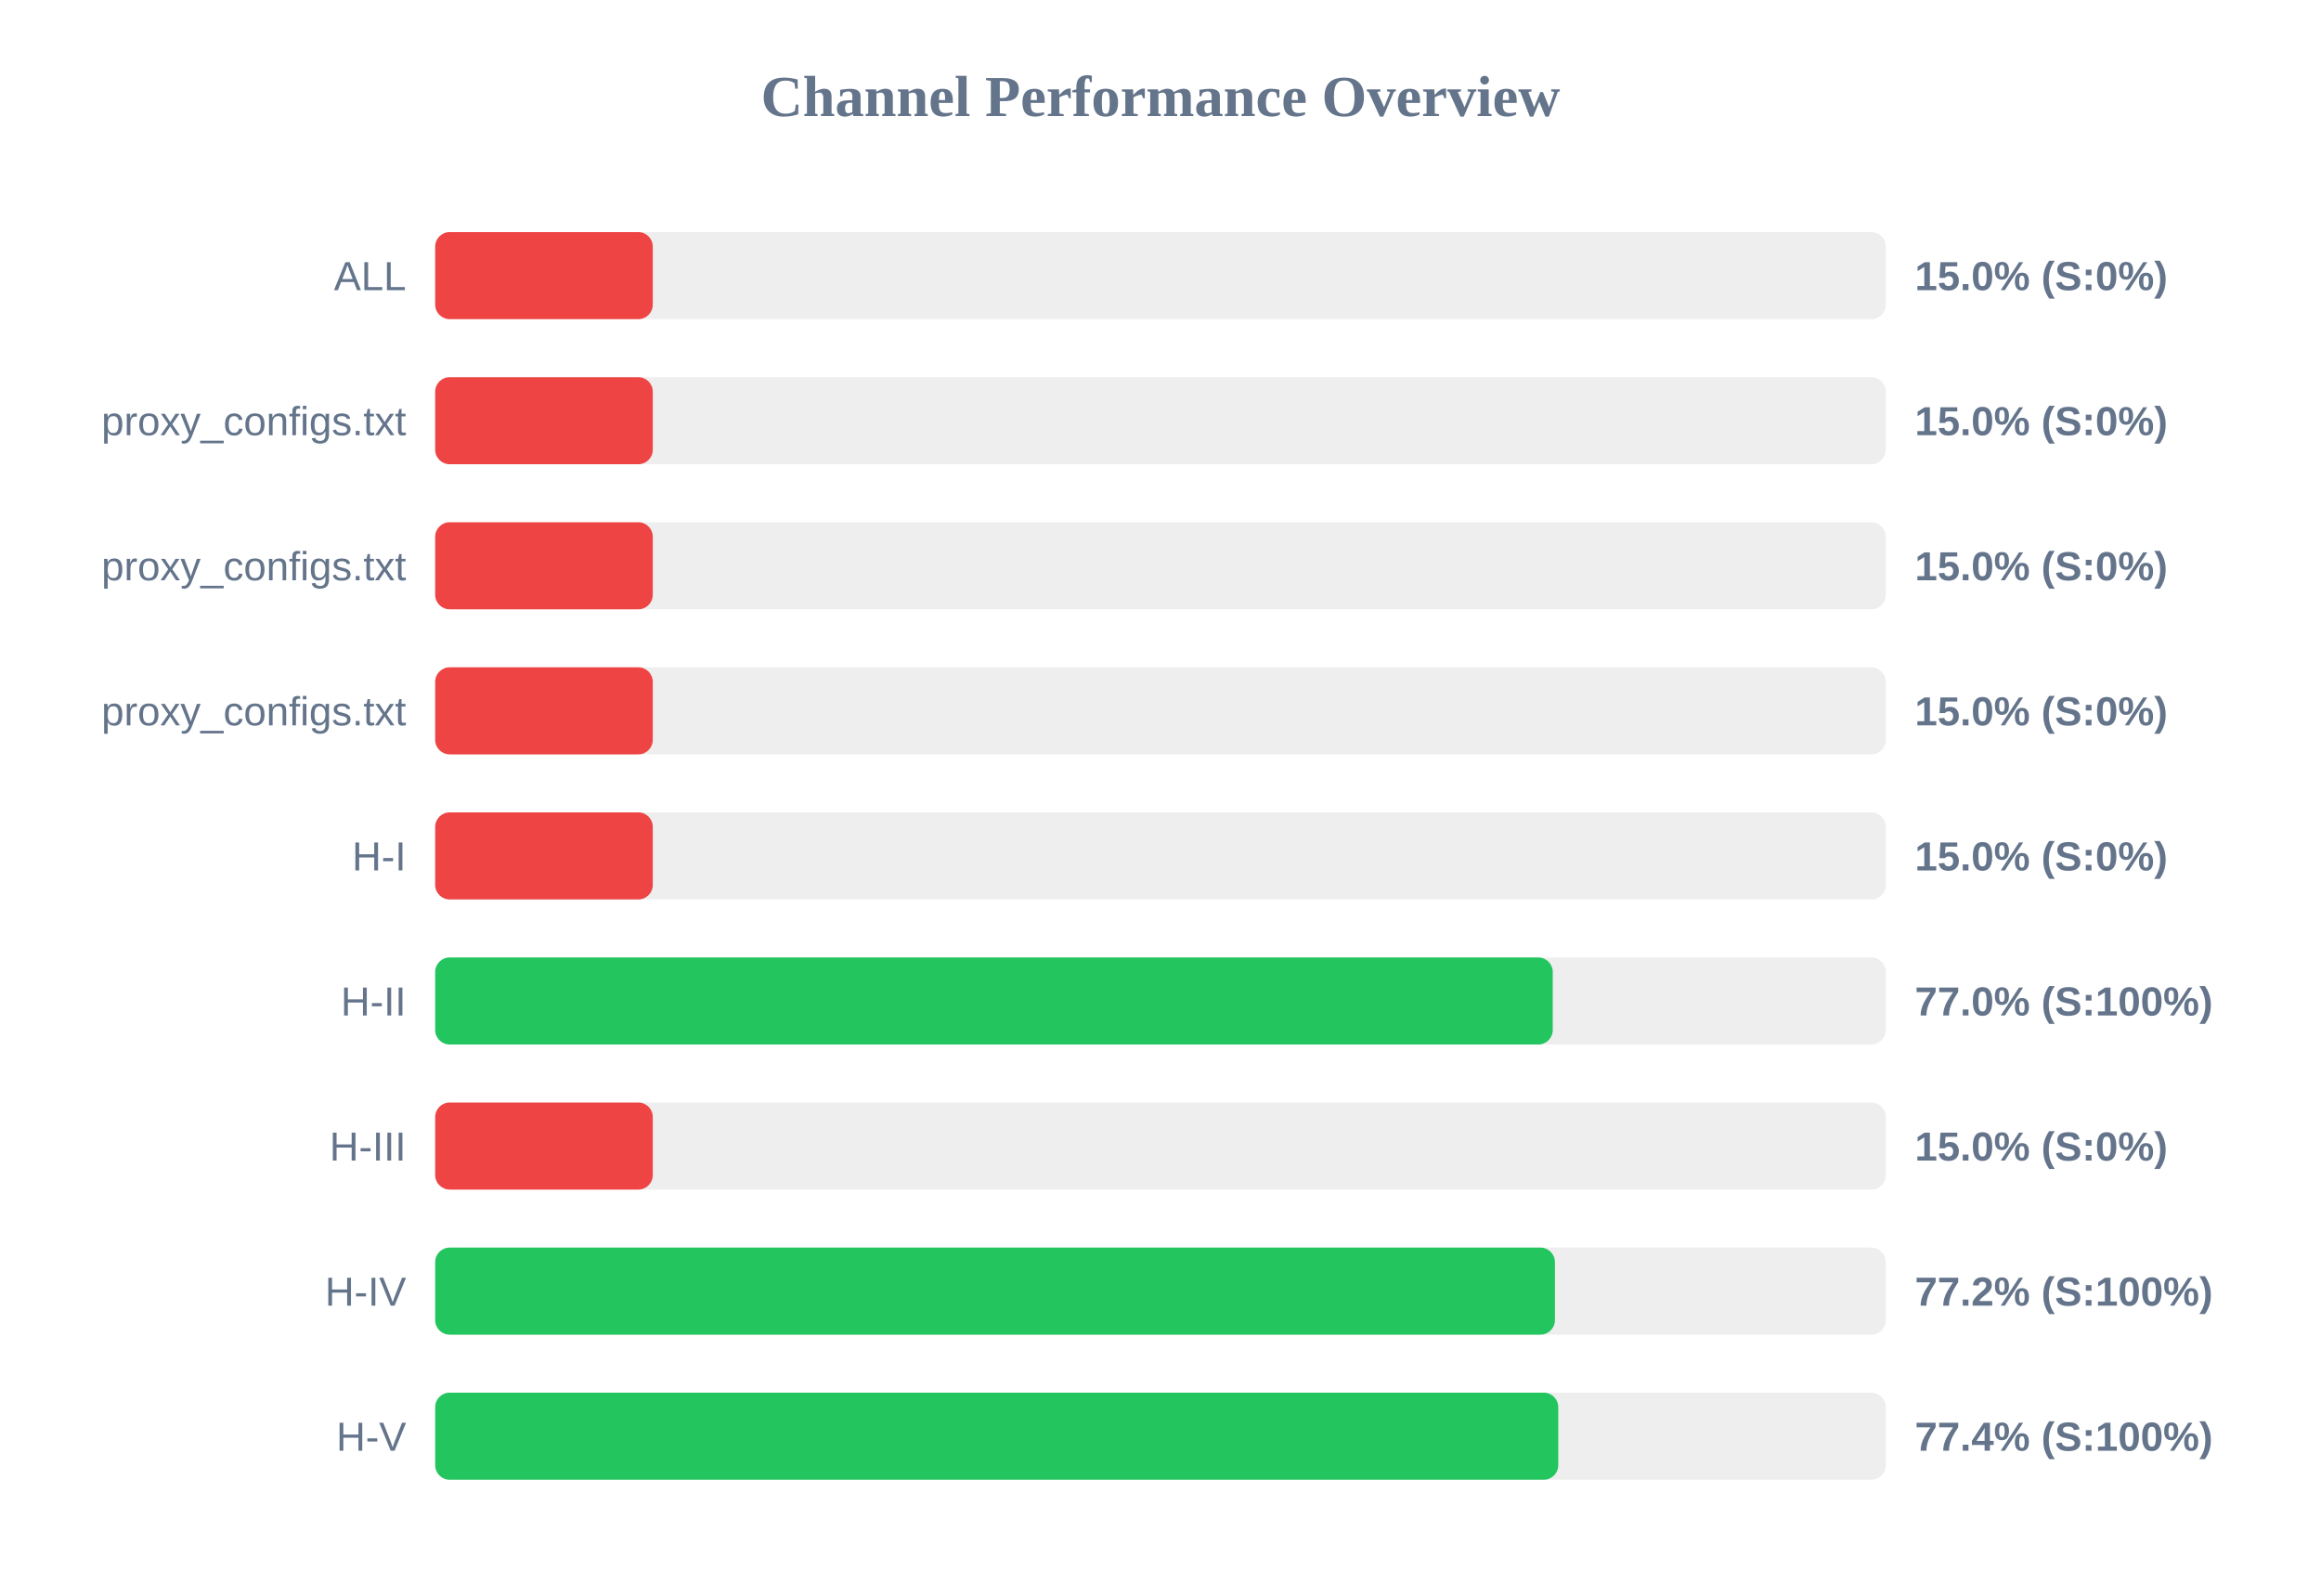
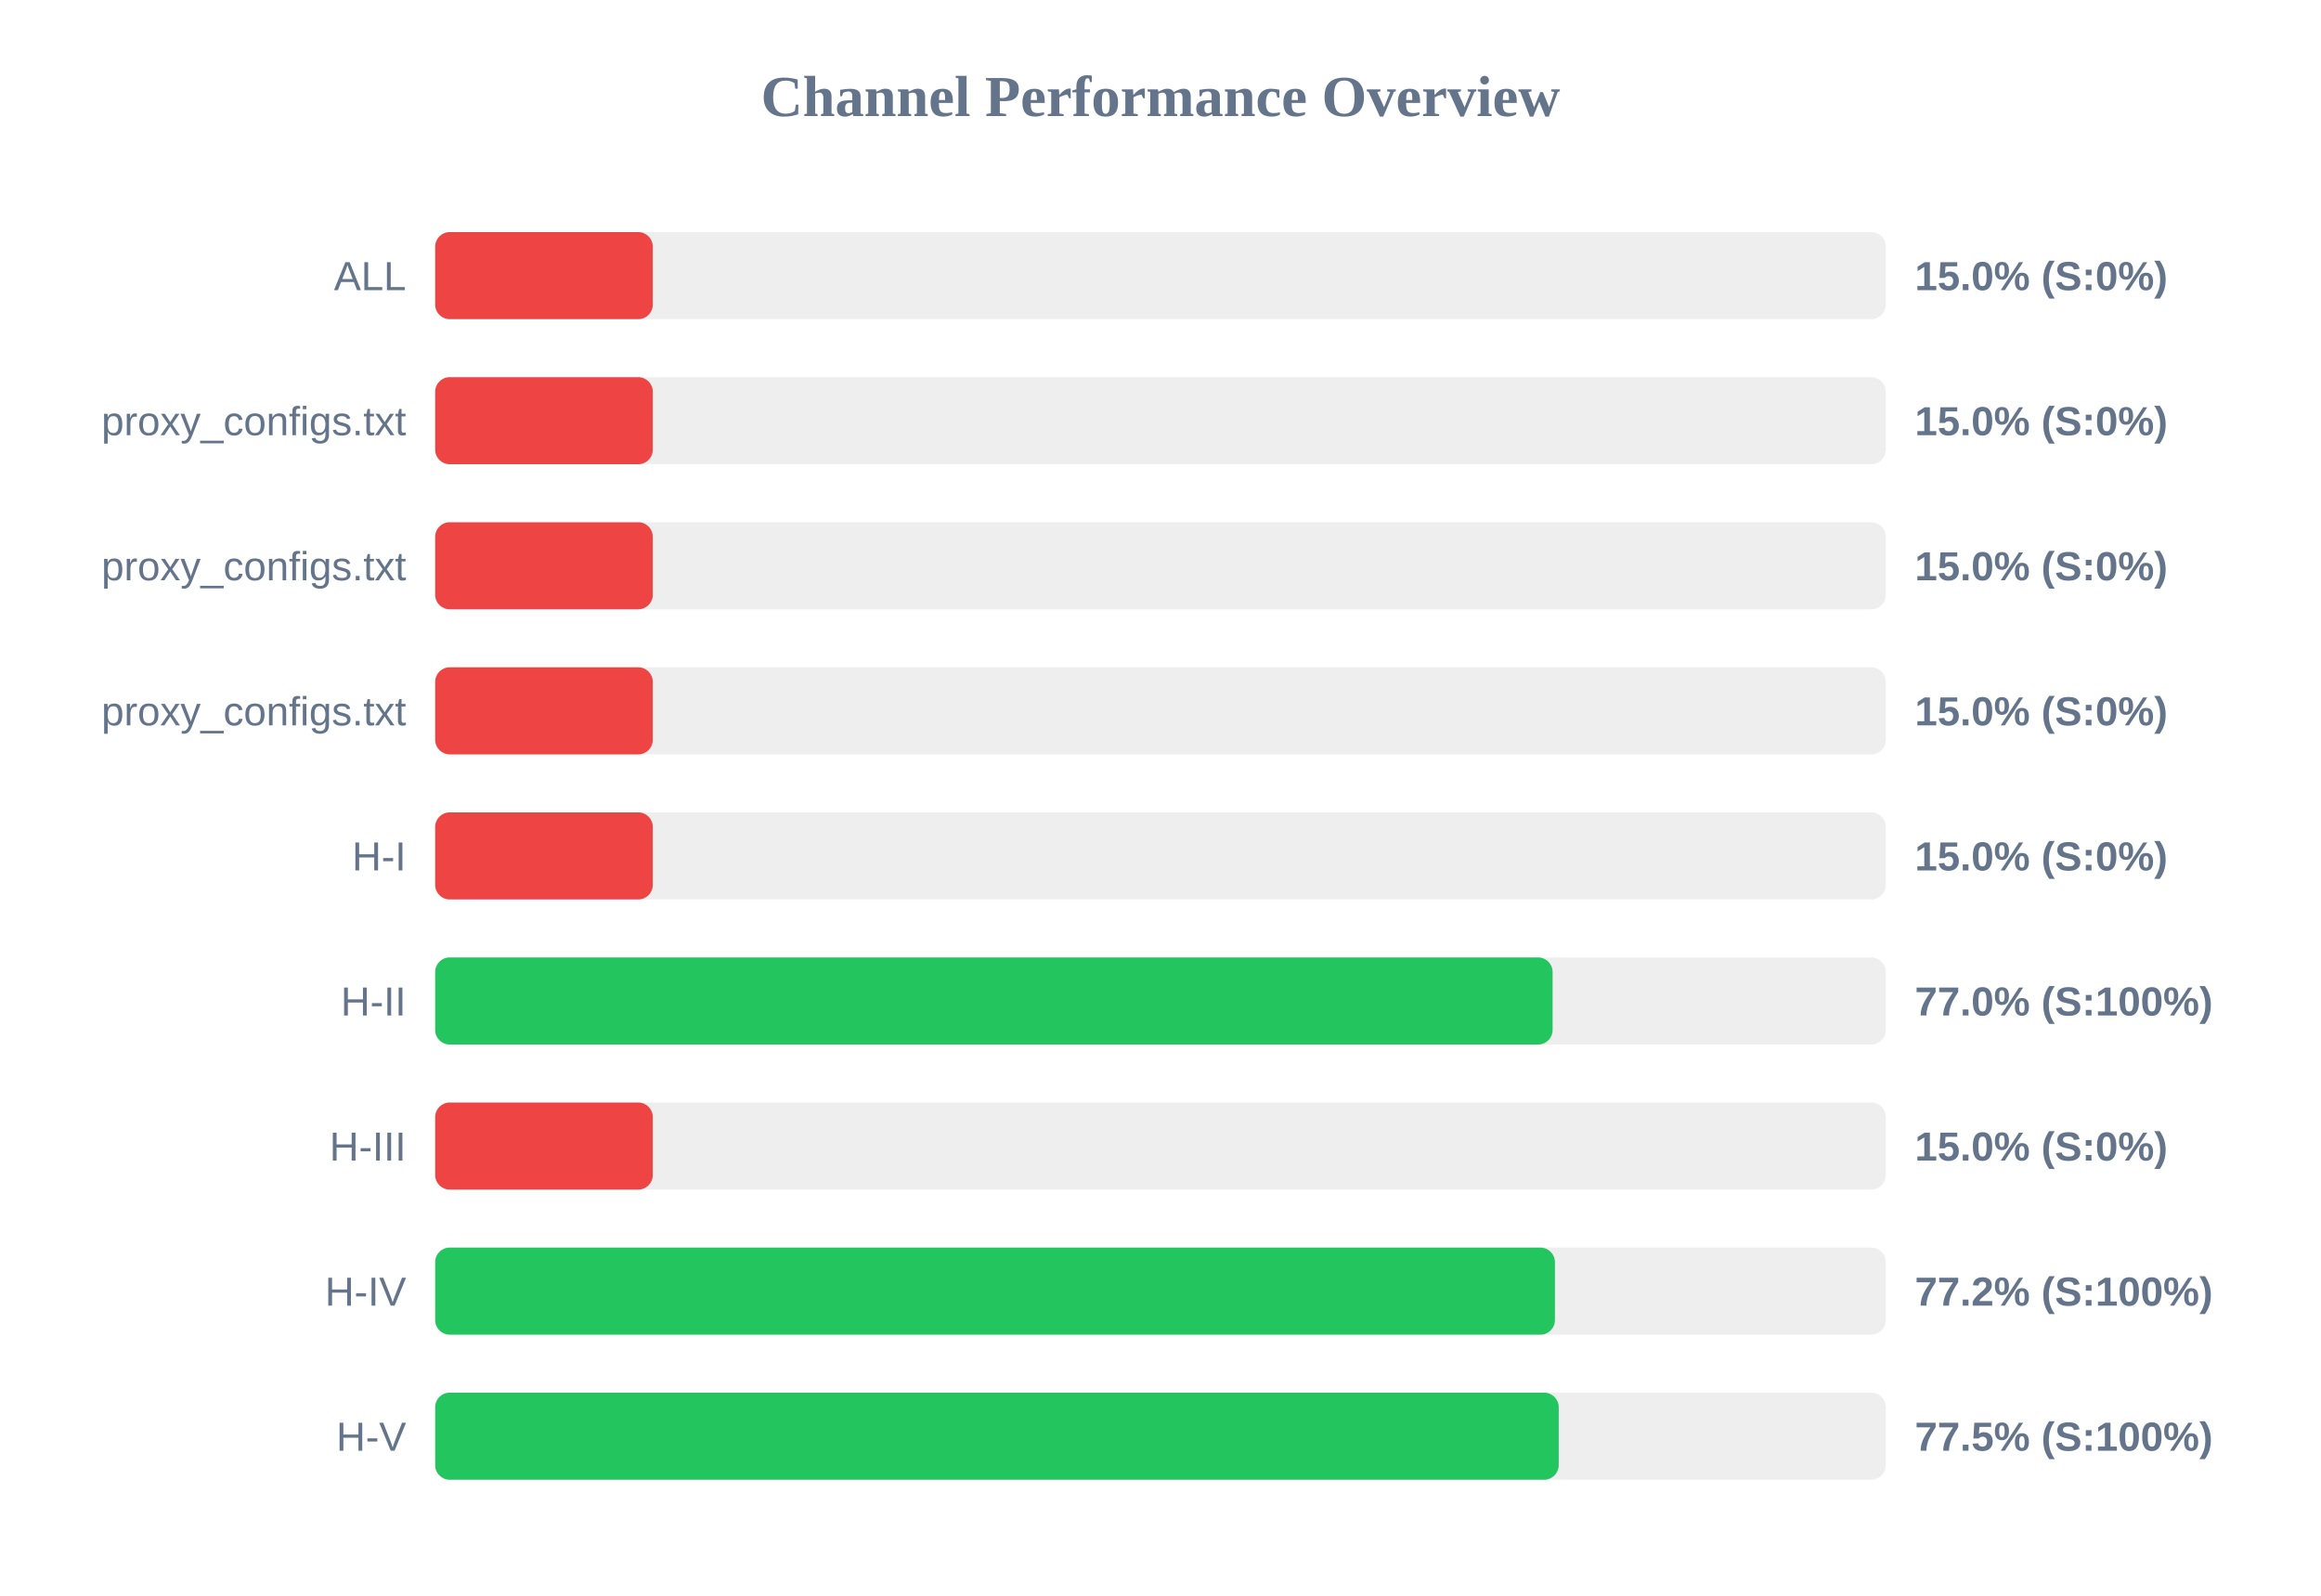
<svg xmlns="http://www.w3.org/2000/svg" width="800" height="550" version="1.1">
  <style>
        .row { font: 14px Arial; fill: #64748b; }
        .score { font: bold 14px Arial; fill: #64748b; }
    </style>
  <text x="400" y="40" text-anchor="middle" font-size="20px" font-weight="bold" fill="#64748b">Channel Performance Overview</text>
  <rect x="150" y="80" width="500" height="30" fill="#eee" rx="5" />
  <rect x="150" y="80" width="75.0" height="30" fill="#ef4444" rx="5" />
  <text x="140" y="100" text-anchor="end" class="row">ALL</text>
  <text x="660" y="100" text-anchor="start" class="score">15.0% (S:0%)</text>
  <rect x="150" y="130" width="500" height="30" fill="#eee" rx="5" />
  <rect x="150" y="130" width="75.0" height="30" fill="#ef4444" rx="5" />
  <text x="140" y="150" text-anchor="end" class="row">proxy_configs.txt</text>
  <text x="660" y="150" text-anchor="start" class="score">15.0% (S:0%)</text>
  <rect x="150" y="180" width="500" height="30" fill="#eee" rx="5" />
  <rect x="150" y="180" width="75.0" height="30" fill="#ef4444" rx="5" />
  <text x="140" y="200" text-anchor="end" class="row">proxy_configs.txt</text>
  <text x="660" y="200" text-anchor="start" class="score">15.0% (S:0%)</text>
  <rect x="150" y="230" width="500" height="30" fill="#eee" rx="5" />
  <rect x="150" y="230" width="75.0" height="30" fill="#ef4444" rx="5" />
  <text x="140" y="250" text-anchor="end" class="row">proxy_configs.txt</text>
  <text x="660" y="250" text-anchor="start" class="score">15.0% (S:0%)</text>
  <rect x="150" y="280" width="500" height="30" fill="#eee" rx="5" />
  <rect x="150" y="280" width="75.0" height="30" fill="#ef4444" rx="5" />
  <text x="140" y="300" text-anchor="end" class="row">H-I</text>
  <text x="660" y="300" text-anchor="start" class="score">15.0% (S:0%)</text>
  <rect x="150" y="330" width="500" height="30" fill="#eee" rx="5" />
-   <rect x="150" y="330" width="385.2" height="30" fill="#22c55e" rx="5" />
+   <rect x="150" y="330" width="385.15" height="30" fill="#22c55e" rx="5" />
  <text x="140" y="350" text-anchor="end" class="row">H-II</text>
  <text x="660" y="350" text-anchor="start" class="score">77.0% (S:100%)</text>
  <rect x="150" y="380" width="500" height="30" fill="#eee" rx="5" />
  <rect x="150" y="380" width="75.0" height="30" fill="#ef4444" rx="5" />
  <text x="140" y="400" text-anchor="end" class="row">H-III</text>
  <text x="660" y="400" text-anchor="start" class="score">15.0% (S:0%)</text>
  <rect x="150" y="430" width="500" height="30" fill="#eee" rx="5" />
  <rect x="150" y="430" width="385.95" height="30" fill="#22c55e" rx="5" />
  <text x="140" y="450" text-anchor="end" class="row">H-IV</text>
  <text x="660" y="450" text-anchor="start" class="score">77.2% (S:100%)</text>
  <rect x="150" y="480" width="500" height="30" fill="#eee" rx="5" />
-   <rect x="150" y="480" width="387.1" height="30" fill="#22c55e" rx="5" />
+   <rect x="150" y="480" width="387.25" height="30" fill="#22c55e" rx="5" />
  <text x="140" y="500" text-anchor="end" class="row">H-V</text>
-   <text x="660" y="500" text-anchor="start" class="score">77.4% (S:100%)</text>
+   <text x="660" y="500" text-anchor="start" class="score">77.5% (S:100%)</text>
</svg>
